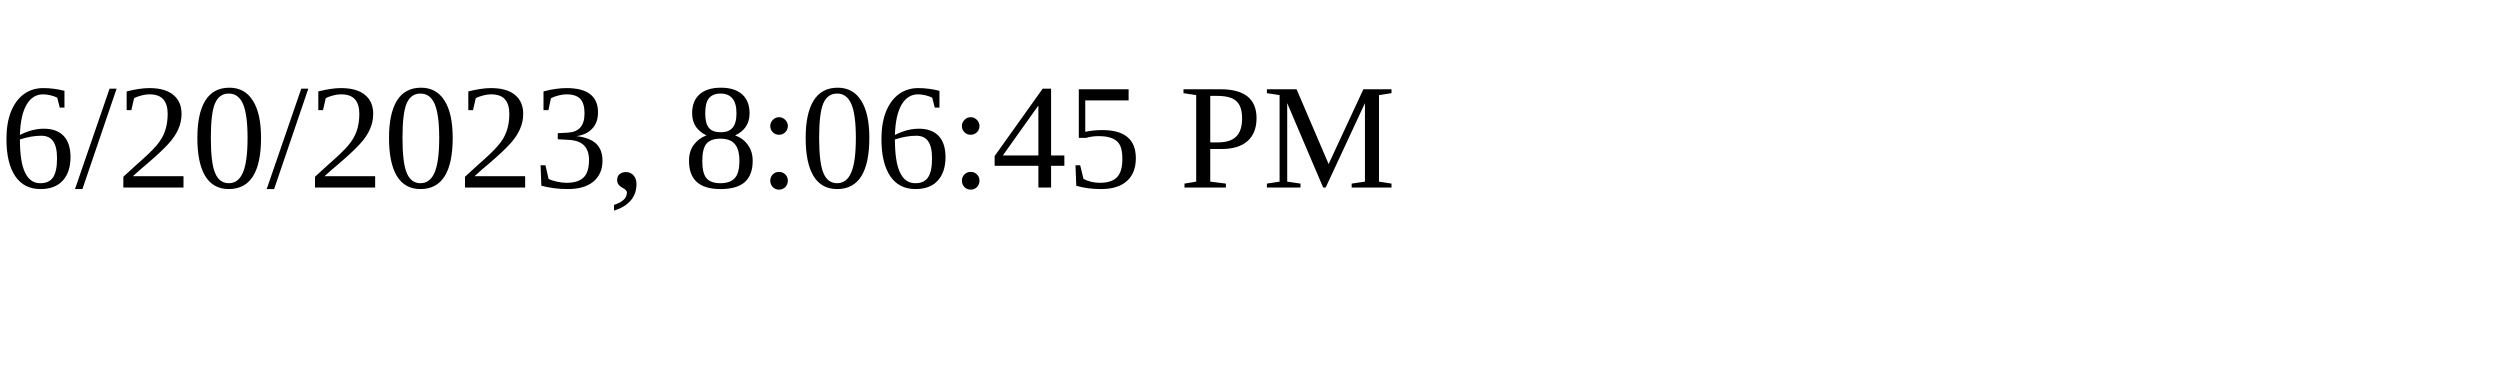
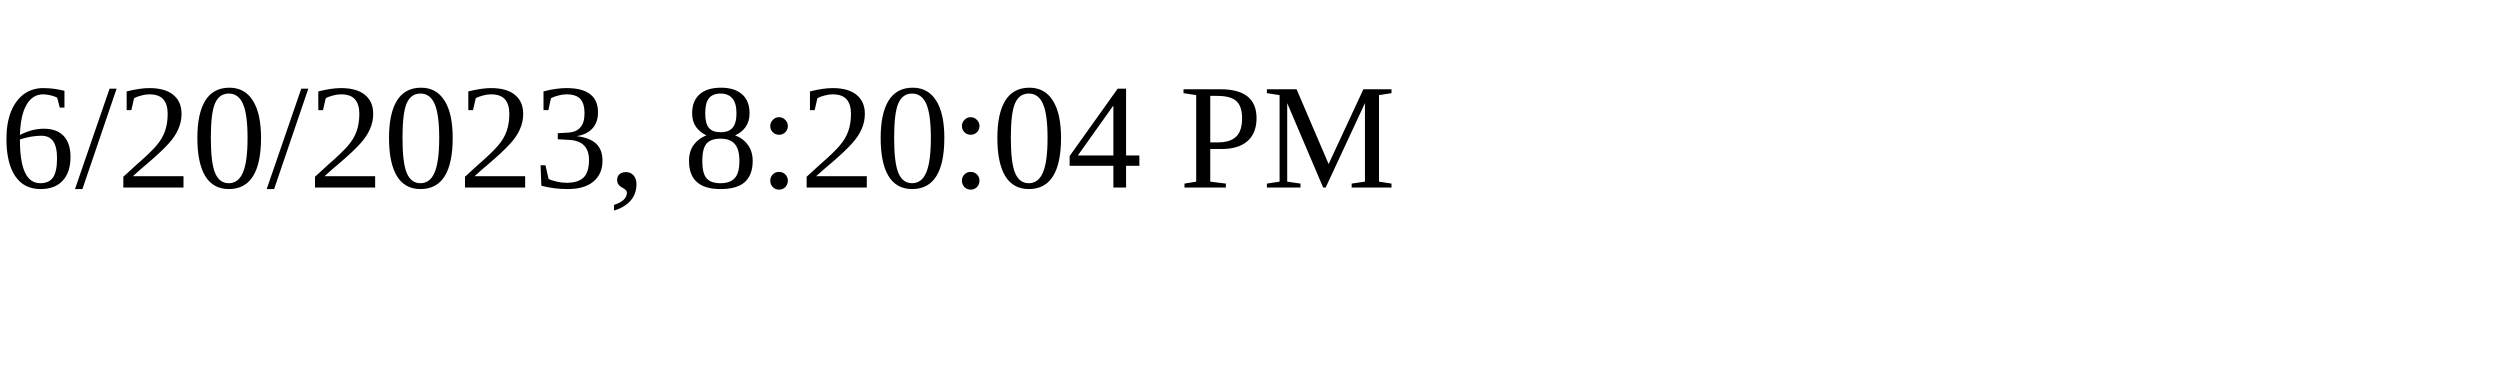
<svg xmlns="http://www.w3.org/2000/svg" height="30" width="200">
-   <text x="0" y="15">6/20/2023, 8:06:45 PM</text>
+   <text x="0" y="15">6/20/2023, 8:20:04 PM</text>
</svg>
